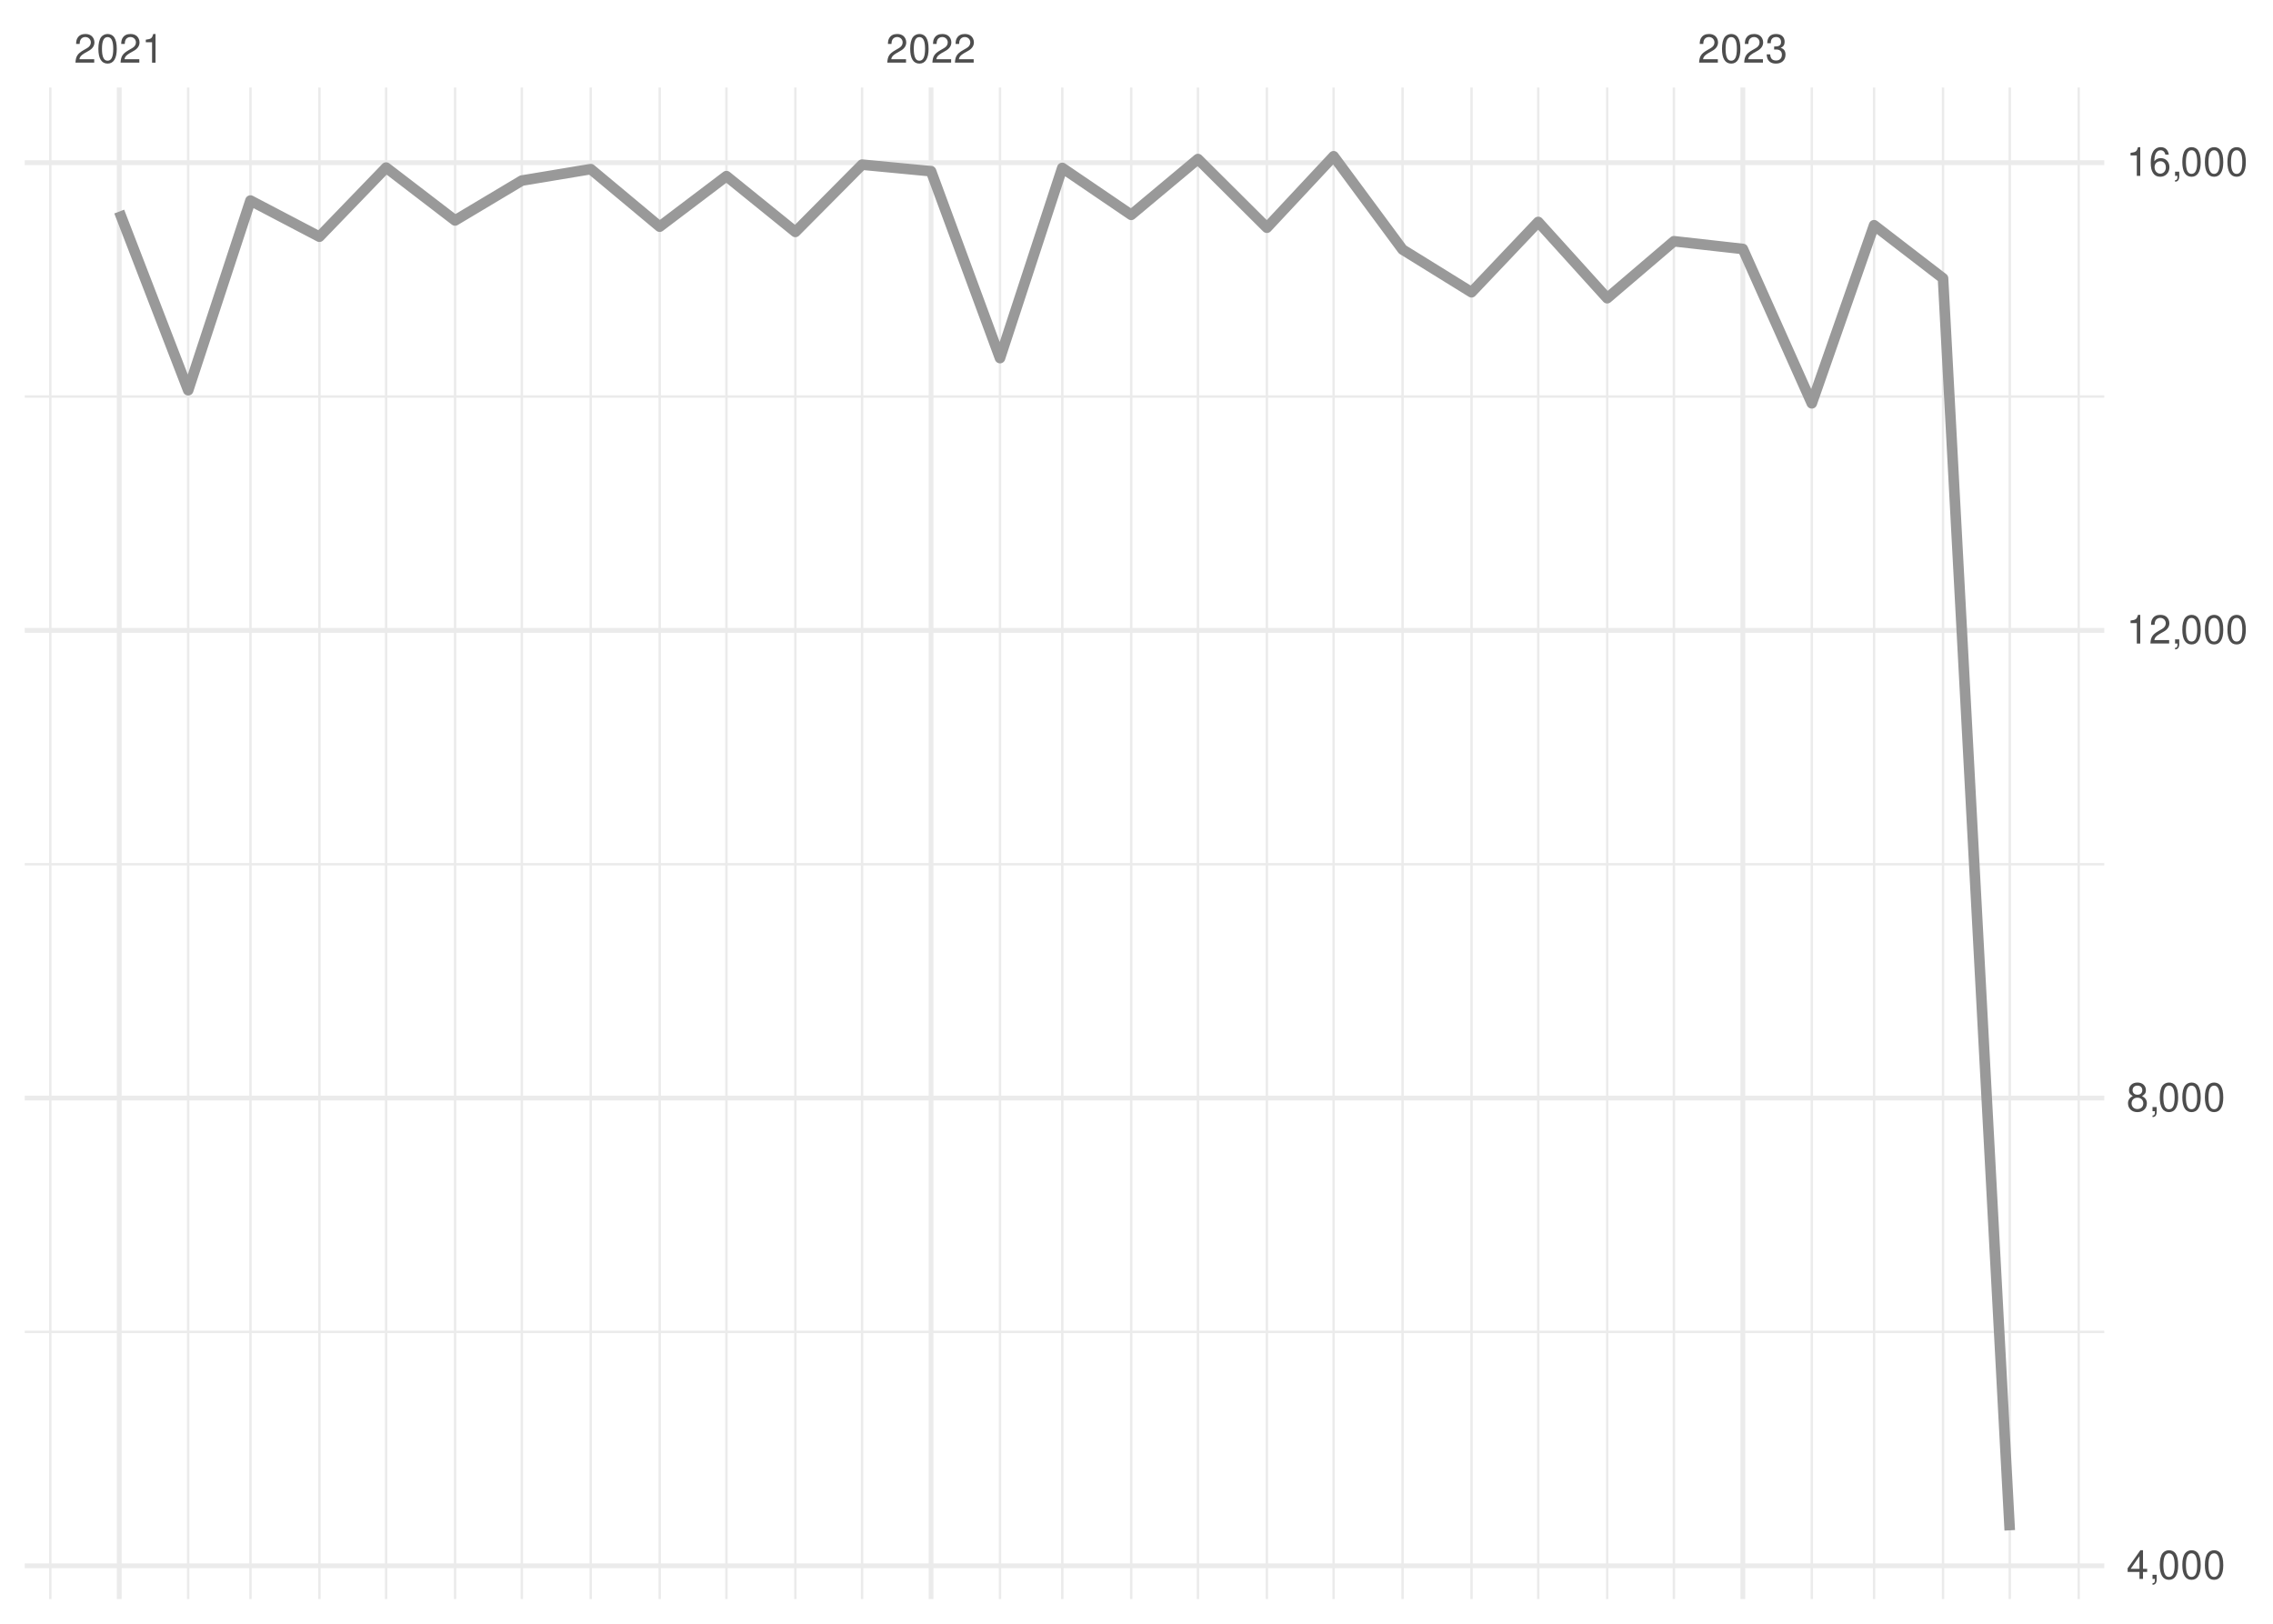
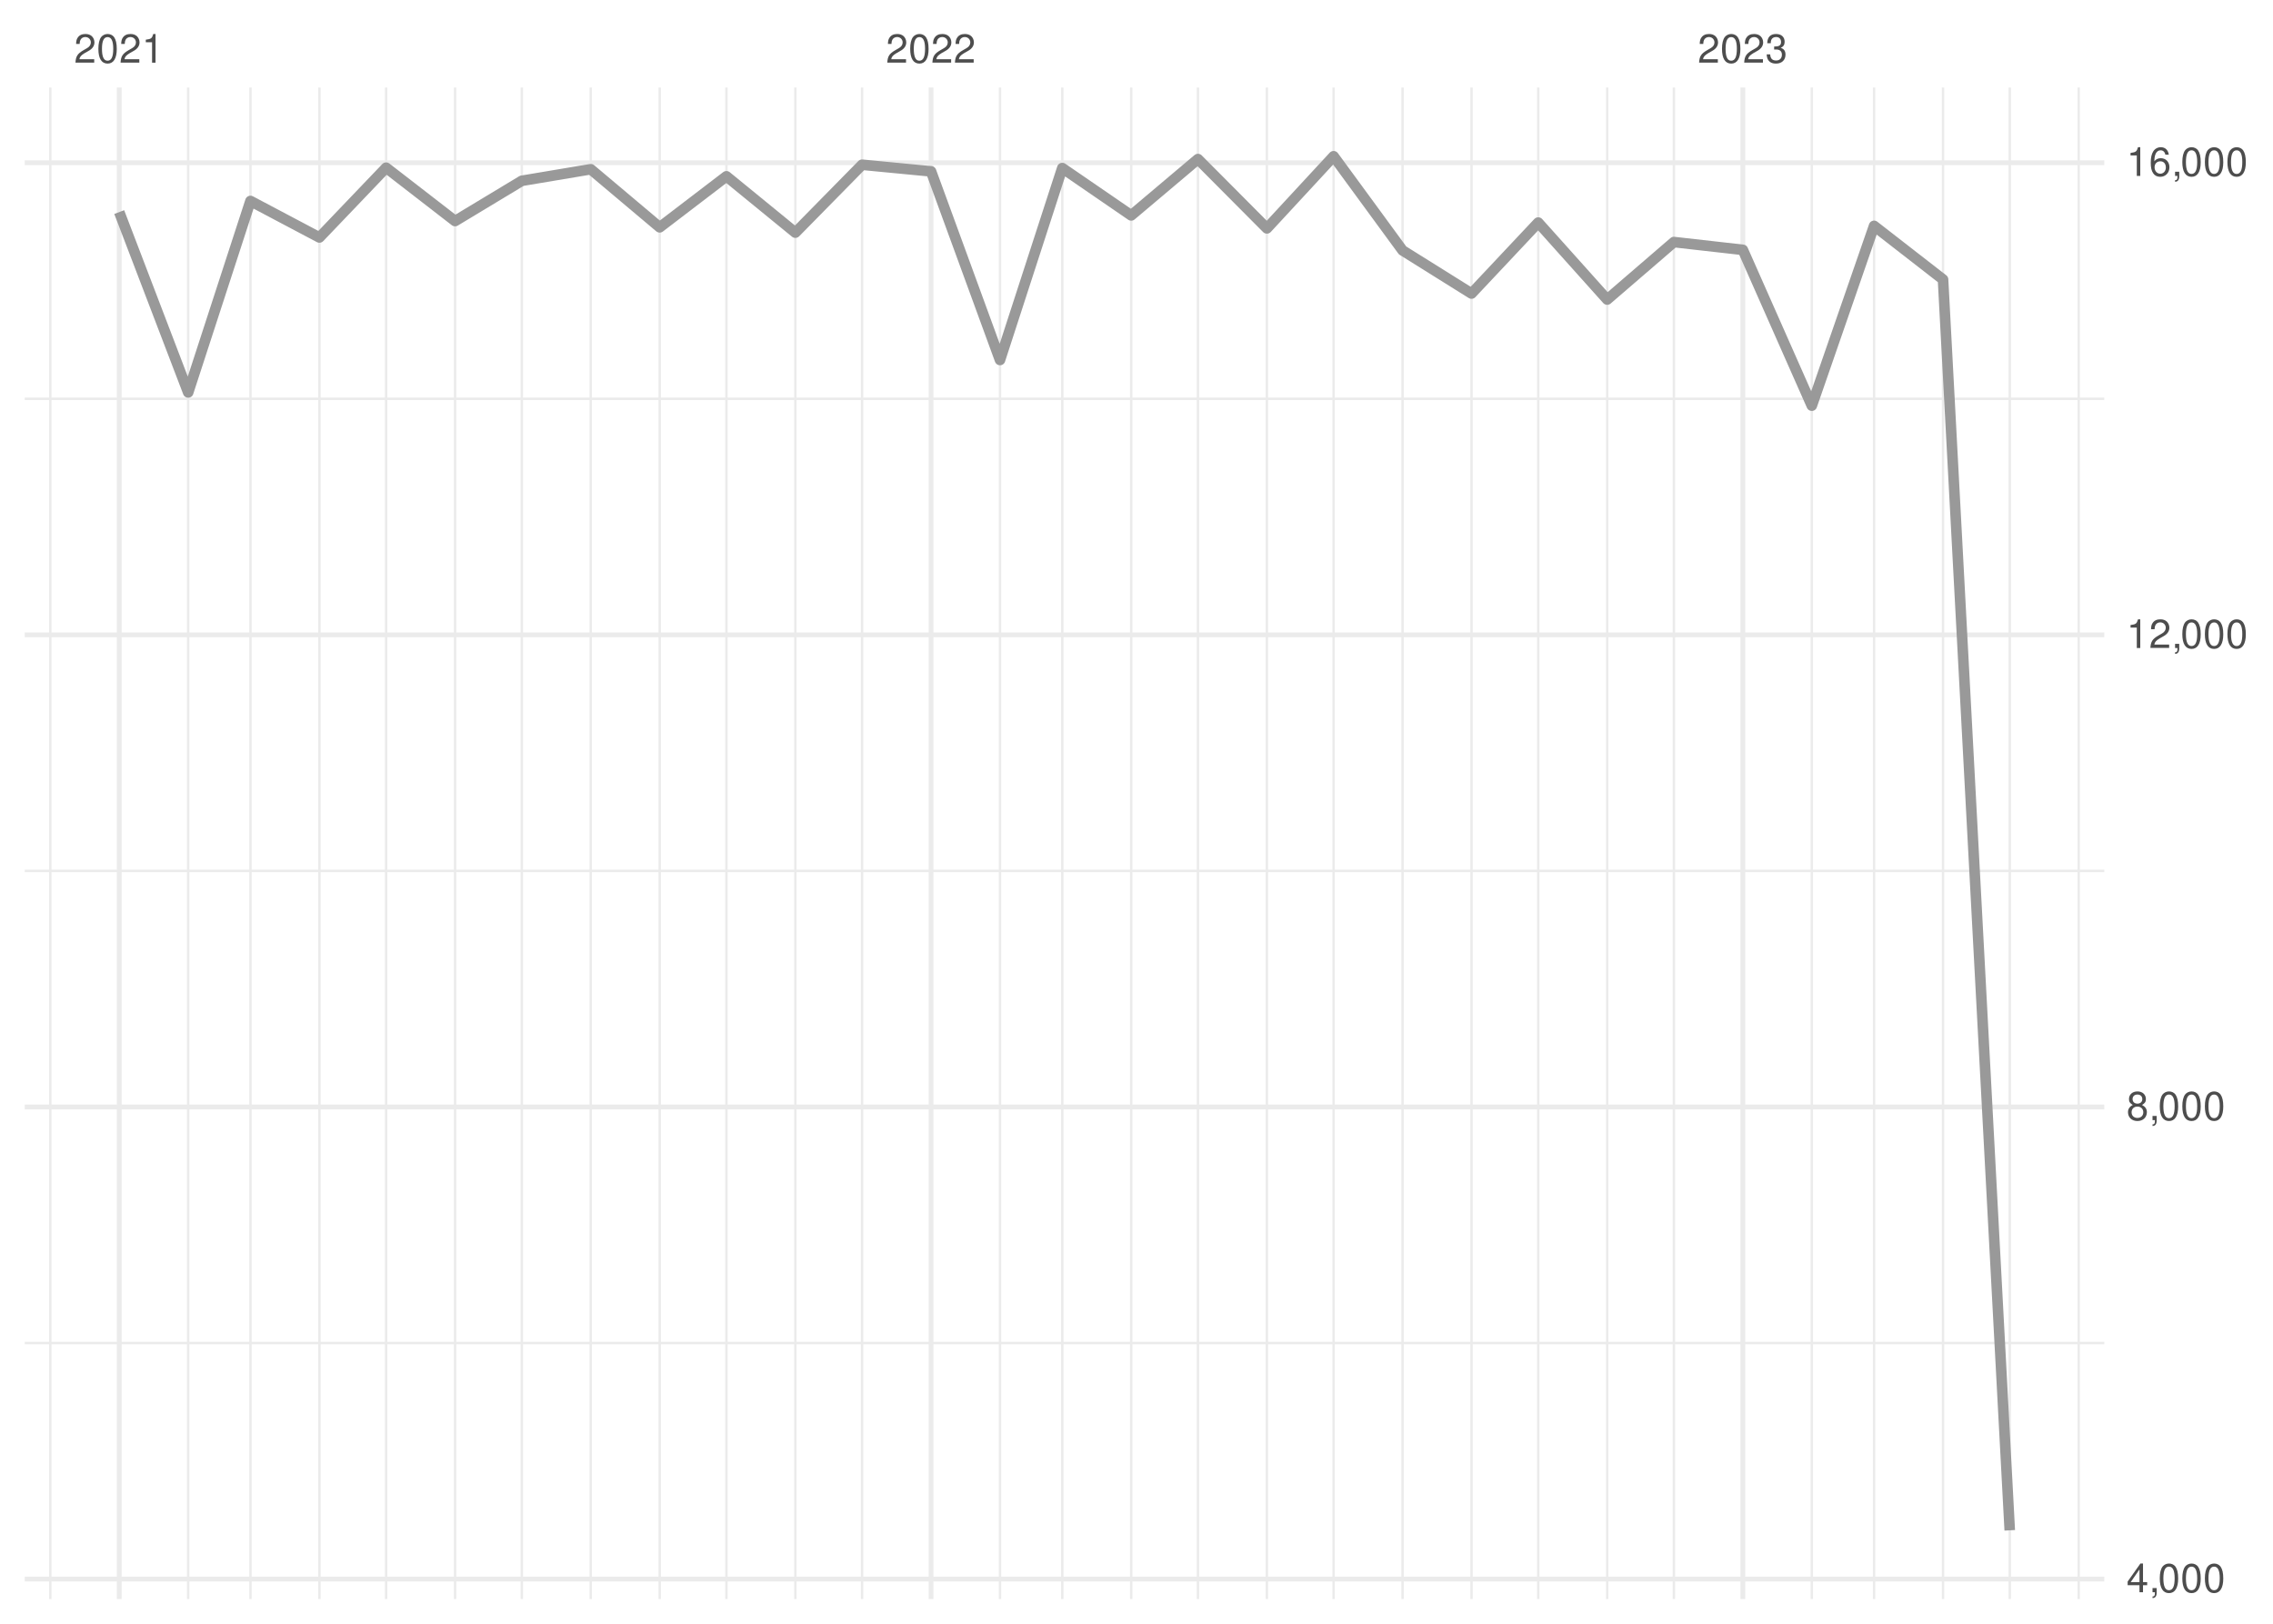
<svg xmlns="http://www.w3.org/2000/svg" xmlns:xlink="http://www.w3.org/1999/xlink" width="504pt" height="360pt" viewBox="0 0 504 360" version="1.1">
  <defs>
    <g>
      <symbol overflow="visible" id="glyph0-0">
        <path style="stroke:none;" d="" />
      </symbol>
      <symbol overflow="visible" id="glyph0-1">
        <path style="stroke:none;" d="M 4.453 -0.766 L 1.172 -0.766 C 1.25 -1.297 1.531 -1.625 2.297 -2.094 L 3.172 -2.594 C 4.047 -3.062 4.5 -3.719 4.5 -4.5 C 4.5 -5.031 4.281 -5.531 3.922 -5.875 C 3.547 -6.203 3.094 -6.359 2.5 -6.359 C 1.703 -6.359 1.125 -6.078 0.781 -5.531 C 0.547 -5.203 0.453 -4.797 0.438 -4.156 L 1.219 -4.156 C 1.234 -4.594 1.297 -4.844 1.406 -5.062 C 1.594 -5.438 2 -5.688 2.469 -5.688 C 3.172 -5.688 3.703 -5.172 3.703 -4.484 C 3.703 -3.969 3.406 -3.531 2.859 -3.219 L 2.047 -2.75 C 0.75 -2 0.375 -1.406 0.297 -0.016 L 4.453 -0.016 Z M 4.453 -0.766 " />
      </symbol>
      <symbol overflow="visible" id="glyph0-2">
        <path style="stroke:none;" d="M 2.422 -6.359 C 1.844 -6.359 1.312 -6.094 0.984 -5.672 C 0.578 -5.109 0.375 -4.25 0.375 -3.078 C 0.375 -0.938 1.078 0.203 2.422 0.203 C 3.734 0.203 4.453 -0.938 4.453 -3.031 C 4.453 -4.25 4.266 -5.078 3.859 -5.672 C 3.531 -6.109 3.016 -6.359 2.422 -6.359 Z M 2.422 -5.672 C 3.25 -5.672 3.672 -4.828 3.672 -3.094 C 3.672 -1.281 3.266 -0.438 2.406 -0.438 C 1.578 -0.438 1.172 -1.312 1.172 -3.062 C 1.172 -4.828 1.578 -5.672 2.422 -5.672 Z M 2.422 -5.672 " />
      </symbol>
      <symbol overflow="visible" id="glyph0-3">
        <path style="stroke:none;" d="M 2.281 -4.531 L 2.281 0 L 3.047 0 L 3.047 -6.359 L 2.547 -6.359 C 2.266 -5.391 2.094 -5.25 0.891 -5.094 L 0.891 -4.531 Z M 2.281 -4.531 " />
      </symbol>
      <symbol overflow="visible" id="glyph0-4">
        <path style="stroke:none;" d="M 1.938 -2.922 L 2.359 -2.922 C 3.203 -2.922 3.656 -2.531 3.656 -1.766 C 3.656 -0.969 3.172 -0.484 2.375 -0.484 C 1.516 -0.484 1.109 -0.922 1.062 -1.844 L 0.281 -1.844 C 0.312 -1.344 0.406 -1 0.547 -0.719 C 0.875 -0.109 1.484 0.203 2.344 0.203 C 3.625 0.203 4.453 -0.578 4.453 -1.781 C 4.453 -2.594 4.141 -3.031 3.391 -3.297 C 3.969 -3.531 4.266 -3.969 4.266 -4.609 C 4.266 -5.703 3.547 -6.359 2.359 -6.359 C 1.109 -6.359 0.438 -5.656 0.406 -4.312 L 1.188 -4.312 C 1.203 -4.703 1.234 -4.922 1.328 -5.109 C 1.5 -5.469 1.891 -5.688 2.375 -5.688 C 3.062 -5.688 3.469 -5.266 3.469 -4.578 C 3.469 -4.141 3.312 -3.859 2.969 -3.719 C 2.766 -3.625 2.484 -3.594 1.938 -3.578 Z M 1.938 -2.922 " />
      </symbol>
      <symbol overflow="visible" id="glyph0-5">
        <path style="stroke:none;" d="M 2.875 -1.547 L 2.875 0 L 3.656 0 L 3.656 -1.547 L 4.578 -1.547 L 4.578 -2.234 L 3.656 -2.234 L 3.656 -6.359 L 3.078 -6.359 L 0.25 -2.359 L 0.25 -1.547 Z M 2.875 -2.234 L 0.922 -2.234 L 2.875 -5.047 Z M 2.875 -2.234 " />
      </symbol>
      <symbol overflow="visible" id="glyph0-6">
        <path style="stroke:none;" d="M 0.766 -0.922 L 0.766 0 L 1.297 0 L 1.297 0.156 C 1.297 0.766 1.172 0.938 0.766 0.953 L 0.766 1.297 C 1.344 1.312 1.688 0.891 1.688 0.141 L 1.688 -0.922 Z M 0.766 -0.922 " />
      </symbol>
      <symbol overflow="visible" id="glyph0-7">
        <path style="stroke:none;" d="M 3.438 -3.359 C 4.094 -3.75 4.297 -4.062 4.297 -4.656 C 4.297 -5.672 3.531 -6.359 2.422 -6.359 C 1.312 -6.359 0.547 -5.672 0.547 -4.672 C 0.547 -4.062 0.75 -3.75 1.391 -3.359 C 0.672 -2.984 0.328 -2.469 0.328 -1.766 C 0.328 -0.609 1.172 0.203 2.422 0.203 C 3.656 0.203 4.516 -0.609 4.516 -1.766 C 4.516 -2.469 4.156 -2.984 3.438 -3.359 Z M 2.422 -5.672 C 3.078 -5.672 3.5 -5.281 3.5 -4.641 C 3.5 -4.047 3.062 -3.656 2.422 -3.656 C 1.766 -3.656 1.344 -4.047 1.344 -4.656 C 1.344 -5.281 1.766 -5.672 2.422 -5.672 Z M 2.422 -3 C 3.188 -3 3.719 -2.484 3.719 -1.75 C 3.719 -0.984 3.203 -0.484 2.406 -0.484 C 1.641 -0.484 1.125 -1 1.125 -1.734 C 1.125 -2.5 1.641 -3 2.422 -3 Z M 2.422 -3 " />
      </symbol>
      <symbol overflow="visible" id="glyph0-8">
        <path style="stroke:none;" d="M 4.375 -4.703 C 4.234 -5.75 3.562 -6.359 2.609 -6.359 C 1.922 -6.359 1.312 -6.031 0.938 -5.453 C 0.547 -4.828 0.375 -4.062 0.375 -2.906 C 0.375 -1.828 0.531 -1.156 0.906 -0.594 C 1.234 -0.078 1.781 0.203 2.469 0.203 C 3.656 0.203 4.516 -0.688 4.516 -1.922 C 4.516 -3.094 3.719 -3.922 2.609 -3.922 C 1.984 -3.922 1.5 -3.688 1.172 -3.234 C 1.172 -4.797 1.672 -5.672 2.562 -5.672 C 3.109 -5.672 3.484 -5.328 3.609 -4.703 Z M 2.5 -3.234 C 3.25 -3.234 3.719 -2.703 3.719 -1.859 C 3.719 -1.062 3.188 -0.484 2.484 -0.484 C 1.766 -0.484 1.219 -1.094 1.219 -1.906 C 1.219 -2.688 1.734 -3.234 2.5 -3.234 Z M 2.5 -3.234 " />
      </symbol>
    </g>
    <clipPath id="clip1">
-       <path d="M 5.48 295 L 466.59 295 L 466.59 296 L 5.48 296 Z M 5.48 295 " />
+       <path d="M 5.48 297 L 466.59 297 L 466.59 299 L 5.48 299 Z M 5.48 297 " />
    </clipPath>
    <clipPath id="clip2">
-       <path d="M 5.48 191 L 466.59 191 L 466.59 192 L 5.48 192 Z M 5.48 191 " />
+       <path d="M 5.48 192 L 466.59 192 L 466.59 194 L 5.48 194 Z M 5.48 192 " />
    </clipPath>
    <clipPath id="clip3">
-       <path d="M 5.48 87 L 466.59 87 L 466.59 89 L 5.48 89 Z M 5.48 87 " />
+       <path d="M 5.48 88 L 466.59 88 L 466.59 89 L 5.48 89 Z M 5.48 88 " />
    </clipPath>
    <clipPath id="clip4">
      <path d="M 10 19.41 L 12 19.41 L 12 354.52 L 10 354.52 Z M 10 19.41 " />
    </clipPath>
    <clipPath id="clip5">
      <path d="M 41 19.41 L 42 19.41 L 42 354.52 L 41 354.52 Z M 41 19.41 " />
    </clipPath>
    <clipPath id="clip6">
      <path d="M 55 19.41 L 56 19.41 L 56 354.52 L 55 354.52 Z M 55 19.41 " />
    </clipPath>
    <clipPath id="clip7">
      <path d="M 70 19.41 L 72 19.41 L 72 354.52 L 70 354.52 Z M 70 19.41 " />
    </clipPath>
    <clipPath id="clip8">
      <path d="M 85 19.41 L 86 19.41 L 86 354.52 L 85 354.52 Z M 85 19.41 " />
    </clipPath>
    <clipPath id="clip9">
      <path d="M 100 19.41 L 102 19.41 L 102 354.52 L 100 354.52 Z M 100 19.41 " />
    </clipPath>
    <clipPath id="clip10">
      <path d="M 115 19.41 L 116 19.41 L 116 354.52 L 115 354.52 Z M 115 19.41 " />
    </clipPath>
    <clipPath id="clip11">
      <path d="M 130 19.41 L 132 19.41 L 132 354.52 L 130 354.52 Z M 130 19.41 " />
    </clipPath>
    <clipPath id="clip12">
      <path d="M 146 19.41 L 147 19.41 L 147 354.52 L 146 354.52 Z M 146 19.41 " />
    </clipPath>
    <clipPath id="clip13">
      <path d="M 160 19.41 L 162 19.41 L 162 354.52 L 160 354.52 Z M 160 19.41 " />
    </clipPath>
    <clipPath id="clip14">
      <path d="M 176 19.41 L 177 19.41 L 177 354.52 L 176 354.52 Z M 176 19.41 " />
    </clipPath>
    <clipPath id="clip15">
      <path d="M 190 19.41 L 192 19.41 L 192 354.52 L 190 354.52 Z M 190 19.41 " />
    </clipPath>
    <clipPath id="clip16">
      <path d="M 221 19.41 L 222 19.41 L 222 354.52 L 221 354.52 Z M 221 19.41 " />
    </clipPath>
    <clipPath id="clip17">
      <path d="M 235 19.41 L 236 19.41 L 236 354.52 L 235 354.52 Z M 235 19.41 " />
    </clipPath>
    <clipPath id="clip18">
      <path d="M 250 19.41 L 252 19.41 L 252 354.52 L 250 354.52 Z M 250 19.41 " />
    </clipPath>
    <clipPath id="clip19">
      <path d="M 265 19.41 L 266 19.41 L 266 354.52 L 265 354.52 Z M 265 19.41 " />
    </clipPath>
    <clipPath id="clip20">
      <path d="M 280 19.41 L 282 19.41 L 282 354.52 L 280 354.52 Z M 280 19.41 " />
    </clipPath>
    <clipPath id="clip21">
      <path d="M 295 19.41 L 296 19.41 L 296 354.52 L 295 354.52 Z M 295 19.41 " />
    </clipPath>
    <clipPath id="clip22">
      <path d="M 310 19.41 L 312 19.41 L 312 354.52 L 310 354.52 Z M 310 19.41 " />
    </clipPath>
    <clipPath id="clip23">
      <path d="M 326 19.41 L 327 19.41 L 327 354.52 L 326 354.52 Z M 326 19.41 " />
    </clipPath>
    <clipPath id="clip24">
      <path d="M 340 19.41 L 342 19.41 L 342 354.52 L 340 354.52 Z M 340 19.41 " />
    </clipPath>
    <clipPath id="clip25">
      <path d="M 356 19.41 L 357 19.41 L 357 354.52 L 356 354.52 Z M 356 19.41 " />
    </clipPath>
    <clipPath id="clip26">
      <path d="M 370 19.41 L 372 19.41 L 372 354.52 L 370 354.52 Z M 370 19.41 " />
    </clipPath>
    <clipPath id="clip27">
      <path d="M 401 19.41 L 403 19.41 L 403 354.52 L 401 354.52 Z M 401 19.41 " />
    </clipPath>
    <clipPath id="clip28">
      <path d="M 415 19.41 L 416 19.41 L 416 354.52 L 415 354.52 Z M 415 19.41 " />
    </clipPath>
    <clipPath id="clip29">
      <path d="M 430 19.41 L 432 19.41 L 432 354.52 L 430 354.52 Z M 430 19.41 " />
    </clipPath>
    <clipPath id="clip30">
      <path d="M 445 19.41 L 446 19.41 L 446 354.52 L 445 354.52 Z M 445 19.41 " />
    </clipPath>
    <clipPath id="clip31">
      <path d="M 460 19.41 L 462 19.41 L 462 354.52 L 460 354.52 Z M 460 19.41 " />
    </clipPath>
    <clipPath id="clip32">
-       <path d="M 5.48 346 L 466.59 346 L 466.59 348 L 5.48 348 Z M 5.48 346 " />
+       <path d="M 5.48 349 L 466.59 349 L 466.59 351 L 5.48 351 Z M 5.48 349 " />
    </clipPath>
    <clipPath id="clip33">
-       <path d="M 5.48 242 L 466.59 242 L 466.59 244 L 5.48 244 Z M 5.48 242 " />
+       <path d="M 5.48 244 L 466.59 244 L 466.59 246 L 5.48 246 Z M 5.48 244 " />
    </clipPath>
    <clipPath id="clip34">
-       <path d="M 5.48 139 L 466.59 139 L 466.59 141 L 5.48 141 Z M 5.48 139 " />
+       <path d="M 5.48 140 L 466.59 140 L 466.59 142 L 5.48 142 Z M 5.48 140 " />
    </clipPath>
    <clipPath id="clip35">
      <path d="M 5.48 35 L 466.59 35 L 466.59 37 L 5.48 37 Z M 5.48 35 " />
    </clipPath>
    <clipPath id="clip36">
      <path d="M 25 19.41 L 27 19.41 L 27 354.52 L 25 354.52 Z M 25 19.41 " />
    </clipPath>
    <clipPath id="clip37">
      <path d="M 205 19.41 L 207 19.41 L 207 354.52 L 205 354.52 Z M 205 19.41 " />
    </clipPath>
    <clipPath id="clip38">
      <path d="M 385 19.41 L 387 19.41 L 387 354.52 L 385 354.52 Z M 385 19.41 " />
    </clipPath>
  </defs>
  <g id="surface26">
    <rect x="0" y="0" width="504" height="360" style="fill:rgb(100%,100%,100%);fill-opacity:1;stroke:none;" />
    <g clip-path="url(#clip1)" clip-rule="nonzero">
-       <path style="fill:none;stroke-width:0.533;stroke-linecap:butt;stroke-linejoin:round;stroke:rgb(92.157%,92.157%,92.157%);stroke-opacity:1;stroke-miterlimit:10;" d="M 5.48 295.297 L 466.59 295.297 " />
+       <path style="fill:none;stroke-width:0.533;stroke-linecap:butt;stroke-linejoin:round;stroke:rgb(92.157%,92.157%,92.157%);stroke-opacity:1;stroke-miterlimit:10;" d="M 5.48 297.762 L 466.59 297.762 " />
    </g>
    <g clip-path="url(#clip2)" clip-rule="nonzero">
-       <path style="fill:none;stroke-width:0.533;stroke-linecap:butt;stroke-linejoin:round;stroke:rgb(92.157%,92.157%,92.157%);stroke-opacity:1;stroke-miterlimit:10;" d="M 5.48 191.605 L 466.59 191.605 " />
+       <path style="fill:none;stroke-width:0.533;stroke-linecap:butt;stroke-linejoin:round;stroke:rgb(92.157%,92.157%,92.157%);stroke-opacity:1;stroke-miterlimit:10;" d="M 5.48 193.09 L 466.59 193.09 " />
    </g>
    <g clip-path="url(#clip3)" clip-rule="nonzero">
-       <path style="fill:none;stroke-width:0.533;stroke-linecap:butt;stroke-linejoin:round;stroke:rgb(92.157%,92.157%,92.157%);stroke-opacity:1;stroke-miterlimit:10;" d="M 5.48 87.914 L 466.59 87.914 " />
+       <path style="fill:none;stroke-width:0.533;stroke-linecap:butt;stroke-linejoin:round;stroke:rgb(92.157%,92.157%,92.157%);stroke-opacity:1;stroke-miterlimit:10;" d="M 5.48 88.418 L 466.59 88.418 " />
    </g>
    <g clip-path="url(#clip4)" clip-rule="nonzero">
      <path style="fill:none;stroke-width:0.533;stroke-linecap:butt;stroke-linejoin:round;stroke:rgb(92.157%,92.157%,92.157%);stroke-opacity:1;stroke-miterlimit:10;" d="M 11.152 354.52 L 11.152 19.41 " />
    </g>
    <g clip-path="url(#clip5)" clip-rule="nonzero">
      <path style="fill:none;stroke-width:0.533;stroke-linecap:butt;stroke-linejoin:round;stroke:rgb(92.157%,92.157%,92.157%);stroke-opacity:1;stroke-miterlimit:10;" d="M 41.727 354.52 L 41.727 19.41 " />
    </g>
    <g clip-path="url(#clip6)" clip-rule="nonzero">
      <path style="fill:none;stroke-width:0.533;stroke-linecap:butt;stroke-linejoin:round;stroke:rgb(92.157%,92.157%,92.157%);stroke-opacity:1;stroke-miterlimit:10;" d="M 55.535 354.52 L 55.535 19.41 " />
    </g>
    <g clip-path="url(#clip7)" clip-rule="nonzero">
      <path style="fill:none;stroke-width:0.533;stroke-linecap:butt;stroke-linejoin:round;stroke:rgb(92.157%,92.157%,92.157%);stroke-opacity:1;stroke-miterlimit:10;" d="M 70.824 354.52 L 70.824 19.41 " />
    </g>
    <g clip-path="url(#clip8)" clip-rule="nonzero">
      <path style="fill:none;stroke-width:0.533;stroke-linecap:butt;stroke-linejoin:round;stroke:rgb(92.157%,92.157%,92.157%);stroke-opacity:1;stroke-miterlimit:10;" d="M 85.617 354.52 L 85.617 19.41 " />
    </g>
    <g clip-path="url(#clip9)" clip-rule="nonzero">
      <path style="fill:none;stroke-width:0.533;stroke-linecap:butt;stroke-linejoin:round;stroke:rgb(92.157%,92.157%,92.157%);stroke-opacity:1;stroke-miterlimit:10;" d="M 100.906 354.52 L 100.906 19.41 " />
    </g>
    <g clip-path="url(#clip10)" clip-rule="nonzero">
      <path style="fill:none;stroke-width:0.533;stroke-linecap:butt;stroke-linejoin:round;stroke:rgb(92.157%,92.157%,92.157%);stroke-opacity:1;stroke-miterlimit:10;" d="M 115.703 354.52 L 115.703 19.41 " />
    </g>
    <g clip-path="url(#clip11)" clip-rule="nonzero">
      <path style="fill:none;stroke-width:0.533;stroke-linecap:butt;stroke-linejoin:round;stroke:rgb(92.157%,92.157%,92.157%);stroke-opacity:1;stroke-miterlimit:10;" d="M 130.988 354.52 L 130.988 19.41 " />
    </g>
    <g clip-path="url(#clip12)" clip-rule="nonzero">
      <path style="fill:none;stroke-width:0.533;stroke-linecap:butt;stroke-linejoin:round;stroke:rgb(92.157%,92.157%,92.157%);stroke-opacity:1;stroke-miterlimit:10;" d="M 146.277 354.52 L 146.277 19.41 " />
    </g>
    <g clip-path="url(#clip13)" clip-rule="nonzero">
      <path style="fill:none;stroke-width:0.533;stroke-linecap:butt;stroke-linejoin:round;stroke:rgb(92.157%,92.157%,92.157%);stroke-opacity:1;stroke-miterlimit:10;" d="M 161.074 354.52 L 161.074 19.41 " />
    </g>
    <g clip-path="url(#clip14)" clip-rule="nonzero">
      <path style="fill:none;stroke-width:0.533;stroke-linecap:butt;stroke-linejoin:round;stroke:rgb(92.157%,92.157%,92.157%);stroke-opacity:1;stroke-miterlimit:10;" d="M 176.359 354.52 L 176.359 19.41 " />
    </g>
    <g clip-path="url(#clip15)" clip-rule="nonzero">
      <path style="fill:none;stroke-width:0.533;stroke-linecap:butt;stroke-linejoin:round;stroke:rgb(92.157%,92.157%,92.157%);stroke-opacity:1;stroke-miterlimit:10;" d="M 191.156 354.52 L 191.156 19.41 " />
    </g>
    <g clip-path="url(#clip16)" clip-rule="nonzero">
      <path style="fill:none;stroke-width:0.533;stroke-linecap:butt;stroke-linejoin:round;stroke:rgb(92.157%,92.157%,92.157%);stroke-opacity:1;stroke-miterlimit:10;" d="M 221.734 354.52 L 221.734 19.41 " />
    </g>
    <g clip-path="url(#clip17)" clip-rule="nonzero">
      <path style="fill:none;stroke-width:0.533;stroke-linecap:butt;stroke-linejoin:round;stroke:rgb(92.157%,92.157%,92.157%);stroke-opacity:1;stroke-miterlimit:10;" d="M 235.543 354.52 L 235.543 19.41 " />
    </g>
    <g clip-path="url(#clip18)" clip-rule="nonzero">
      <path style="fill:none;stroke-width:0.533;stroke-linecap:butt;stroke-linejoin:round;stroke:rgb(92.157%,92.157%,92.157%);stroke-opacity:1;stroke-miterlimit:10;" d="M 250.828 354.52 L 250.828 19.41 " />
    </g>
    <g clip-path="url(#clip19)" clip-rule="nonzero">
      <path style="fill:none;stroke-width:0.533;stroke-linecap:butt;stroke-linejoin:round;stroke:rgb(92.157%,92.157%,92.157%);stroke-opacity:1;stroke-miterlimit:10;" d="M 265.625 354.52 L 265.625 19.41 " />
    </g>
    <g clip-path="url(#clip20)" clip-rule="nonzero">
      <path style="fill:none;stroke-width:0.533;stroke-linecap:butt;stroke-linejoin:round;stroke:rgb(92.157%,92.157%,92.157%);stroke-opacity:1;stroke-miterlimit:10;" d="M 280.914 354.52 L 280.914 19.41 " />
    </g>
    <g clip-path="url(#clip21)" clip-rule="nonzero">
      <path style="fill:none;stroke-width:0.533;stroke-linecap:butt;stroke-linejoin:round;stroke:rgb(92.157%,92.157%,92.157%);stroke-opacity:1;stroke-miterlimit:10;" d="M 295.707 354.52 L 295.707 19.41 " />
    </g>
    <g clip-path="url(#clip22)" clip-rule="nonzero">
      <path style="fill:none;stroke-width:0.533;stroke-linecap:butt;stroke-linejoin:round;stroke:rgb(92.157%,92.157%,92.157%);stroke-opacity:1;stroke-miterlimit:10;" d="M 310.996 354.52 L 310.996 19.41 " />
    </g>
    <g clip-path="url(#clip23)" clip-rule="nonzero">
      <path style="fill:none;stroke-width:0.533;stroke-linecap:butt;stroke-linejoin:round;stroke:rgb(92.157%,92.157%,92.157%);stroke-opacity:1;stroke-miterlimit:10;" d="M 326.285 354.52 L 326.285 19.41 " />
    </g>
    <g clip-path="url(#clip24)" clip-rule="nonzero">
      <path style="fill:none;stroke-width:0.533;stroke-linecap:butt;stroke-linejoin:round;stroke:rgb(92.157%,92.157%,92.157%);stroke-opacity:1;stroke-miterlimit:10;" d="M 341.078 354.52 L 341.078 19.41 " />
    </g>
    <g clip-path="url(#clip25)" clip-rule="nonzero">
      <path style="fill:none;stroke-width:0.533;stroke-linecap:butt;stroke-linejoin:round;stroke:rgb(92.157%,92.157%,92.157%);stroke-opacity:1;stroke-miterlimit:10;" d="M 356.367 354.52 L 356.367 19.41 " />
    </g>
    <g clip-path="url(#clip26)" clip-rule="nonzero">
      <path style="fill:none;stroke-width:0.533;stroke-linecap:butt;stroke-linejoin:round;stroke:rgb(92.157%,92.157%,92.157%);stroke-opacity:1;stroke-miterlimit:10;" d="M 371.16 354.52 L 371.16 19.41 " />
    </g>
    <g clip-path="url(#clip27)" clip-rule="nonzero">
      <path style="fill:none;stroke-width:0.533;stroke-linecap:butt;stroke-linejoin:round;stroke:rgb(92.157%,92.157%,92.157%);stroke-opacity:1;stroke-miterlimit:10;" d="M 401.738 354.52 L 401.738 19.41 " />
    </g>
    <g clip-path="url(#clip28)" clip-rule="nonzero">
      <path style="fill:none;stroke-width:0.533;stroke-linecap:butt;stroke-linejoin:round;stroke:rgb(92.157%,92.157%,92.157%);stroke-opacity:1;stroke-miterlimit:10;" d="M 415.547 354.52 L 415.547 19.41 " />
    </g>
    <g clip-path="url(#clip29)" clip-rule="nonzero">
      <path style="fill:none;stroke-width:0.533;stroke-linecap:butt;stroke-linejoin:round;stroke:rgb(92.157%,92.157%,92.157%);stroke-opacity:1;stroke-miterlimit:10;" d="M 430.836 354.52 L 430.836 19.41 " />
    </g>
    <g clip-path="url(#clip30)" clip-rule="nonzero">
      <path style="fill:none;stroke-width:0.533;stroke-linecap:butt;stroke-linejoin:round;stroke:rgb(92.157%,92.157%,92.157%);stroke-opacity:1;stroke-miterlimit:10;" d="M 445.629 354.52 L 445.629 19.41 " />
    </g>
    <g clip-path="url(#clip31)" clip-rule="nonzero">
      <path style="fill:none;stroke-width:0.533;stroke-linecap:butt;stroke-linejoin:round;stroke:rgb(92.157%,92.157%,92.157%);stroke-opacity:1;stroke-miterlimit:10;" d="M 460.918 354.52 L 460.918 19.41 " />
    </g>
    <g clip-path="url(#clip32)" clip-rule="nonzero">
-       <path style="fill:none;stroke-width:1.067;stroke-linecap:butt;stroke-linejoin:round;stroke:rgb(92.157%,92.157%,92.157%);stroke-opacity:1;stroke-miterlimit:10;" d="M 5.48 347.145 L 466.59 347.145 " />
+       <path style="fill:none;stroke-width:1.067;stroke-linecap:butt;stroke-linejoin:round;stroke:rgb(92.157%,92.157%,92.157%);stroke-opacity:1;stroke-miterlimit:10;" d="M 5.48 350.094 L 466.59 350.094 " />
    </g>
    <g clip-path="url(#clip33)" clip-rule="nonzero">
-       <path style="fill:none;stroke-width:1.067;stroke-linecap:butt;stroke-linejoin:round;stroke:rgb(92.157%,92.157%,92.157%);stroke-opacity:1;stroke-miterlimit:10;" d="M 5.48 243.453 L 466.59 243.453 " />
+       <path style="fill:none;stroke-width:1.067;stroke-linecap:butt;stroke-linejoin:round;stroke:rgb(92.157%,92.157%,92.157%);stroke-opacity:1;stroke-miterlimit:10;" d="M 5.48 245.426 L 466.59 245.426 " />
    </g>
    <g clip-path="url(#clip34)" clip-rule="nonzero">
-       <path style="fill:none;stroke-width:1.067;stroke-linecap:butt;stroke-linejoin:round;stroke:rgb(92.157%,92.157%,92.157%);stroke-opacity:1;stroke-miterlimit:10;" d="M 5.48 139.762 L 466.59 139.762 " />
+       <path style="fill:none;stroke-width:1.067;stroke-linecap:butt;stroke-linejoin:round;stroke:rgb(92.157%,92.157%,92.157%);stroke-opacity:1;stroke-miterlimit:10;" d="M 5.48 140.754 L 466.59 140.754 " />
    </g>
    <g clip-path="url(#clip35)" clip-rule="nonzero">
-       <path style="fill:none;stroke-width:1.067;stroke-linecap:butt;stroke-linejoin:round;stroke:rgb(92.157%,92.157%,92.157%);stroke-opacity:1;stroke-miterlimit:10;" d="M 5.48 36.07 L 466.59 36.07 " />
+       <path style="fill:none;stroke-width:1.067;stroke-linecap:butt;stroke-linejoin:round;stroke:rgb(92.157%,92.157%,92.157%);stroke-opacity:1;stroke-miterlimit:10;" d="M 5.48 36.082 L 466.59 36.082 " />
    </g>
    <g clip-path="url(#clip36)" clip-rule="nonzero">
      <path style="fill:none;stroke-width:1.067;stroke-linecap:butt;stroke-linejoin:round;stroke:rgb(92.157%,92.157%,92.157%);stroke-opacity:1;stroke-miterlimit:10;" d="M 26.438 354.52 L 26.438 19.41 " />
    </g>
    <g clip-path="url(#clip37)" clip-rule="nonzero">
      <path style="fill:none;stroke-width:1.067;stroke-linecap:butt;stroke-linejoin:round;stroke:rgb(92.157%,92.157%,92.157%);stroke-opacity:1;stroke-miterlimit:10;" d="M 206.445 354.52 L 206.445 19.41 " />
    </g>
    <g clip-path="url(#clip38)" clip-rule="nonzero">
      <path style="fill:none;stroke-width:1.067;stroke-linecap:butt;stroke-linejoin:round;stroke:rgb(92.157%,92.157%,92.157%);stroke-opacity:1;stroke-miterlimit:10;" d="M 386.449 354.52 L 386.449 19.41 " />
    </g>
-     <path style="fill:none;stroke-width:2.347;stroke-linecap:butt;stroke-linejoin:round;stroke:rgb(60%,60%,60%);stroke-opacity:1;stroke-miterlimit:10;" d="M 26.438 46.906 L 41.727 86.516 L 55.535 44.469 L 70.824 52.477 L 85.617 37.156 L 100.906 48.875 L 115.703 40.035 L 130.988 37.496 L 146.277 50.25 L 161.074 39.051 L 176.359 51.414 L 191.156 36.508 L 206.445 37.961 L 221.734 79.387 L 235.543 37.234 L 250.828 47.629 L 265.625 35.266 L 280.914 50.48 L 295.707 34.645 L 310.996 55.328 L 326.285 64.793 L 341.078 49.211 L 356.367 66.113 L 371.16 53.488 L 386.449 55.199 L 401.738 89.418 L 415.547 49.938 L 430.836 61.707 L 445.629 339.289 " />
+     <path style="fill:none;stroke-width:2.347;stroke-linecap:butt;stroke-linejoin:round;stroke:rgb(60%,60%,60%);stroke-opacity:1;stroke-miterlimit:10;" d="M 26.438 47.02 L 41.727 87.004 L 55.535 44.562 L 70.824 52.648 L 85.617 37.18 L 100.906 49.008 L 115.703 40.086 L 130.988 37.523 L 146.277 50.395 L 161.074 39.09 L 176.359 51.574 L 191.156 36.527 L 206.445 37.992 L 221.734 79.809 L 235.543 37.262 L 250.828 47.754 L 265.625 35.27 L 280.914 50.633 L 295.707 34.645 L 310.996 55.523 L 326.285 65.078 L 341.078 49.348 L 356.367 66.41 L 371.16 53.668 L 386.449 55.395 L 401.738 89.938 L 415.547 50.082 L 430.836 61.961 L 445.629 339.289 " />
    <g style="fill:rgb(30.196%,30.196%,30.196%);fill-opacity:1;">
      <use xlink:href="#glyph0-1" x="16.438" y="13.896" />
      <use xlink:href="#glyph0-2" x="21.438" y="13.896" />
      <use xlink:href="#glyph0-1" x="26.438" y="13.896" />
      <use xlink:href="#glyph0-3" x="31.438" y="13.896" />
    </g>
    <g style="fill:rgb(30.196%,30.196%,30.196%);fill-opacity:1;">
      <use xlink:href="#glyph0-1" x="196.445" y="13.896" />
      <use xlink:href="#glyph0-2" x="201.445" y="13.896" />
      <use xlink:href="#glyph0-1" x="206.445" y="13.896" />
      <use xlink:href="#glyph0-1" x="211.445" y="13.896" />
    </g>
    <g style="fill:rgb(30.196%,30.196%,30.196%);fill-opacity:1;">
      <use xlink:href="#glyph0-1" x="376.449" y="13.896" />
      <use xlink:href="#glyph0-2" x="381.449" y="13.896" />
      <use xlink:href="#glyph0-1" x="386.449" y="13.896" />
      <use xlink:href="#glyph0-4" x="391.449" y="13.896" />
    </g>
    <g style="fill:rgb(30.196%,30.196%,30.196%);fill-opacity:1;">
-       <use xlink:href="#glyph0-5" x="471.52" y="350.06" />
-       <use xlink:href="#glyph0-6" x="476.52" y="350.06" />
-       <use xlink:href="#glyph0-2" x="478.52" y="350.06" />
-       <use xlink:href="#glyph0-2" x="483.52" y="350.06" />
-       <use xlink:href="#glyph0-2" x="488.52" y="350.06" />
-     </g>
-     <g style="fill:rgb(30.196%,30.196%,30.196%);fill-opacity:1;">
-       <use xlink:href="#glyph0-7" x="471.52" y="246.368" />
-       <use xlink:href="#glyph0-6" x="476.52" y="246.368" />
-       <use xlink:href="#glyph0-2" x="478.52" y="246.368" />
-       <use xlink:href="#glyph0-2" x="483.52" y="246.368" />
-       <use xlink:href="#glyph0-2" x="488.52" y="246.368" />
-     </g>
-     <g style="fill:rgb(30.196%,30.196%,30.196%);fill-opacity:1;">
-       <use xlink:href="#glyph0-3" x="471.52" y="142.677" />
-       <use xlink:href="#glyph0-1" x="476.52" y="142.677" />
-       <use xlink:href="#glyph0-6" x="481.52" y="142.677" />
-       <use xlink:href="#glyph0-2" x="483.52" y="142.677" />
-       <use xlink:href="#glyph0-2" x="488.52" y="142.677" />
-       <use xlink:href="#glyph0-2" x="493.52" y="142.677" />
-     </g>
-     <g style="fill:rgb(30.196%,30.196%,30.196%);fill-opacity:1;">
-       <use xlink:href="#glyph0-3" x="471.52" y="38.985" />
-       <use xlink:href="#glyph0-8" x="476.52" y="38.985" />
-       <use xlink:href="#glyph0-6" x="481.52" y="38.985" />
-       <use xlink:href="#glyph0-2" x="483.52" y="38.985" />
-       <use xlink:href="#glyph0-2" x="488.52" y="38.985" />
-       <use xlink:href="#glyph0-2" x="493.52" y="38.985" />
+       <use xlink:href="#glyph0-5" x="471.52" y="353.009" />
+       <use xlink:href="#glyph0-6" x="476.52" y="353.009" />
+       <use xlink:href="#glyph0-2" x="478.52" y="353.009" />
+       <use xlink:href="#glyph0-2" x="483.52" y="353.009" />
+       <use xlink:href="#glyph0-2" x="488.52" y="353.009" />
+     </g>
+     <g style="fill:rgb(30.196%,30.196%,30.196%);fill-opacity:1;">
+       <use xlink:href="#glyph0-7" x="471.52" y="248.341" />
+       <use xlink:href="#glyph0-6" x="476.52" y="248.341" />
+       <use xlink:href="#glyph0-2" x="478.52" y="248.341" />
+       <use xlink:href="#glyph0-2" x="483.52" y="248.341" />
+       <use xlink:href="#glyph0-2" x="488.52" y="248.341" />
+     </g>
+     <g style="fill:rgb(30.196%,30.196%,30.196%);fill-opacity:1;">
+       <use xlink:href="#glyph0-3" x="471.52" y="143.669" />
+       <use xlink:href="#glyph0-1" x="476.52" y="143.669" />
+       <use xlink:href="#glyph0-6" x="481.52" y="143.669" />
+       <use xlink:href="#glyph0-2" x="483.52" y="143.669" />
+       <use xlink:href="#glyph0-2" x="488.52" y="143.669" />
+       <use xlink:href="#glyph0-2" x="493.52" y="143.669" />
+     </g>
+     <g style="fill:rgb(30.196%,30.196%,30.196%);fill-opacity:1;">
+       <use xlink:href="#glyph0-3" x="471.52" y="38.997" />
+       <use xlink:href="#glyph0-8" x="476.52" y="38.997" />
+       <use xlink:href="#glyph0-6" x="481.52" y="38.997" />
+       <use xlink:href="#glyph0-2" x="483.52" y="38.997" />
+       <use xlink:href="#glyph0-2" x="488.52" y="38.997" />
+       <use xlink:href="#glyph0-2" x="493.52" y="38.997" />
    </g>
  </g>
</svg>
